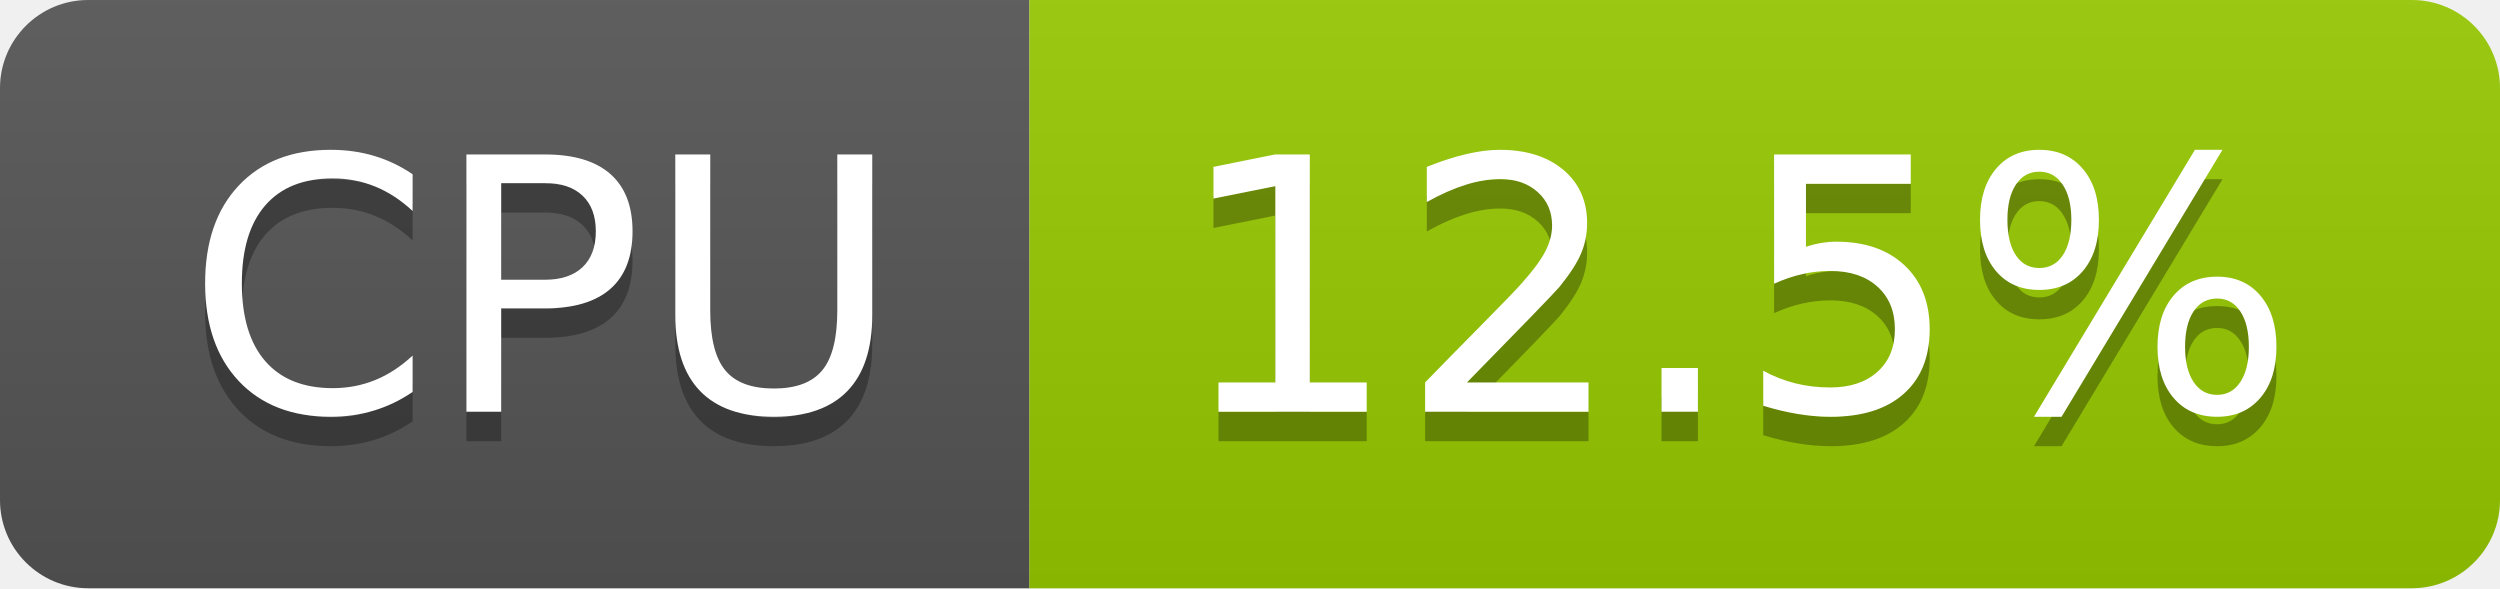
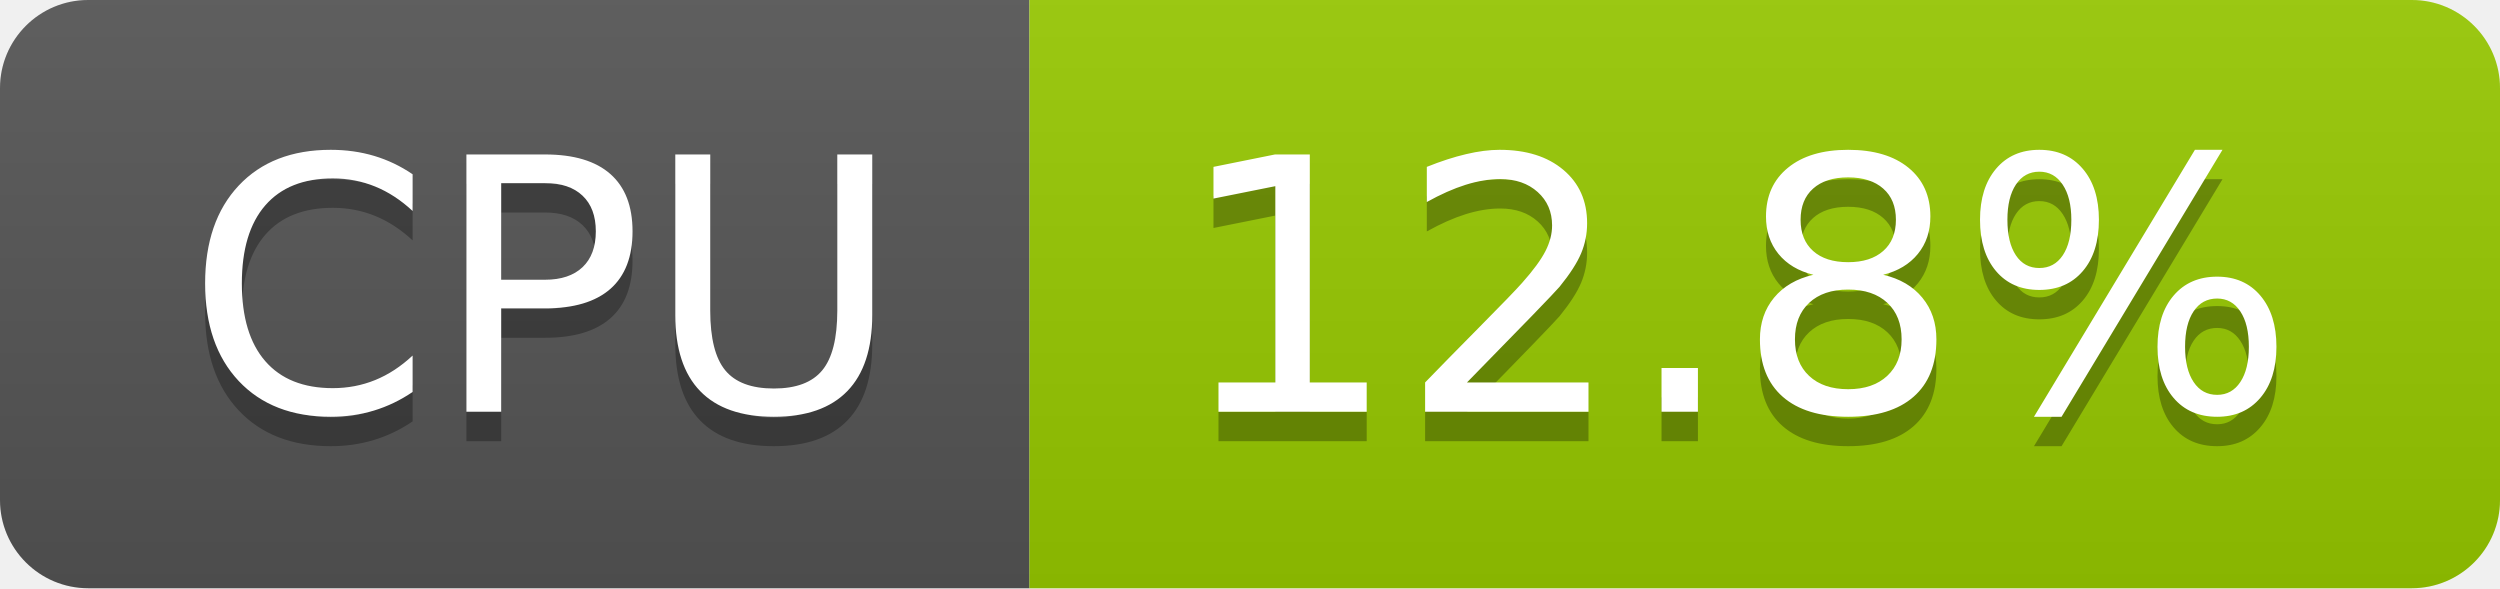
- <svg xmlns="http://www.w3.org/2000/svg" width="85" height="20" role="img" aria-label="CPU: 12.5%">
+ <svg xmlns="http://www.w3.org/2000/svg" width="85" height="20" role="img" aria-label="CPU: 12.8%">
  <linearGradient id="s" x2="0" y2="100%">
    <stop offset="0" stop-color="#bbb" stop-opacity=".1" />
    <stop offset="1" stop-opacity=".1" />
  </linearGradient>
  <clipPath id="r">
    <rect width="85" height="20" rx="3" fill="#fff" />
  </clipPath>
  <g clip-path="url(#r)">
    <rect width="35" height="20" fill="#555" />
    <rect x="35" width="50" height="20" fill="#97ca00" />
    <rect width="85" height="20" fill="url(#s)" />
  </g>
  <g fill="#fff" text-anchor="middle" font-family="Verdana,Geneva,DejaVu Sans,sans-serif" text-rendering="geometricPrecision" font-size="120">
    <text aria-hidden="true" x="185" y="150" fill="#010101" fill-opacity=".3" transform="scale(.1)" textLength="247">CPU</text>
    <text x="185" y="140" transform="scale(.1)" fill="#fff" textLength="247">CPU</text>
-     <text aria-hidden="true" x="590" y="150" fill="#010101" fill-opacity=".3" transform="scale(.1)" textLength="390">12.5%</text>
-     <text x="590" y="140" transform="scale(.1)" fill="#fff" textLength="390">12.5%</text>
+     <text aria-hidden="true" x="590" y="150" fill="#010101" fill-opacity=".3" transform="scale(.1)" textLength="390">12.8%</text>
+     <text x="590" y="140" transform="scale(.1)" fill="#fff" textLength="390">12.8%</text>
  </g>
</svg>
